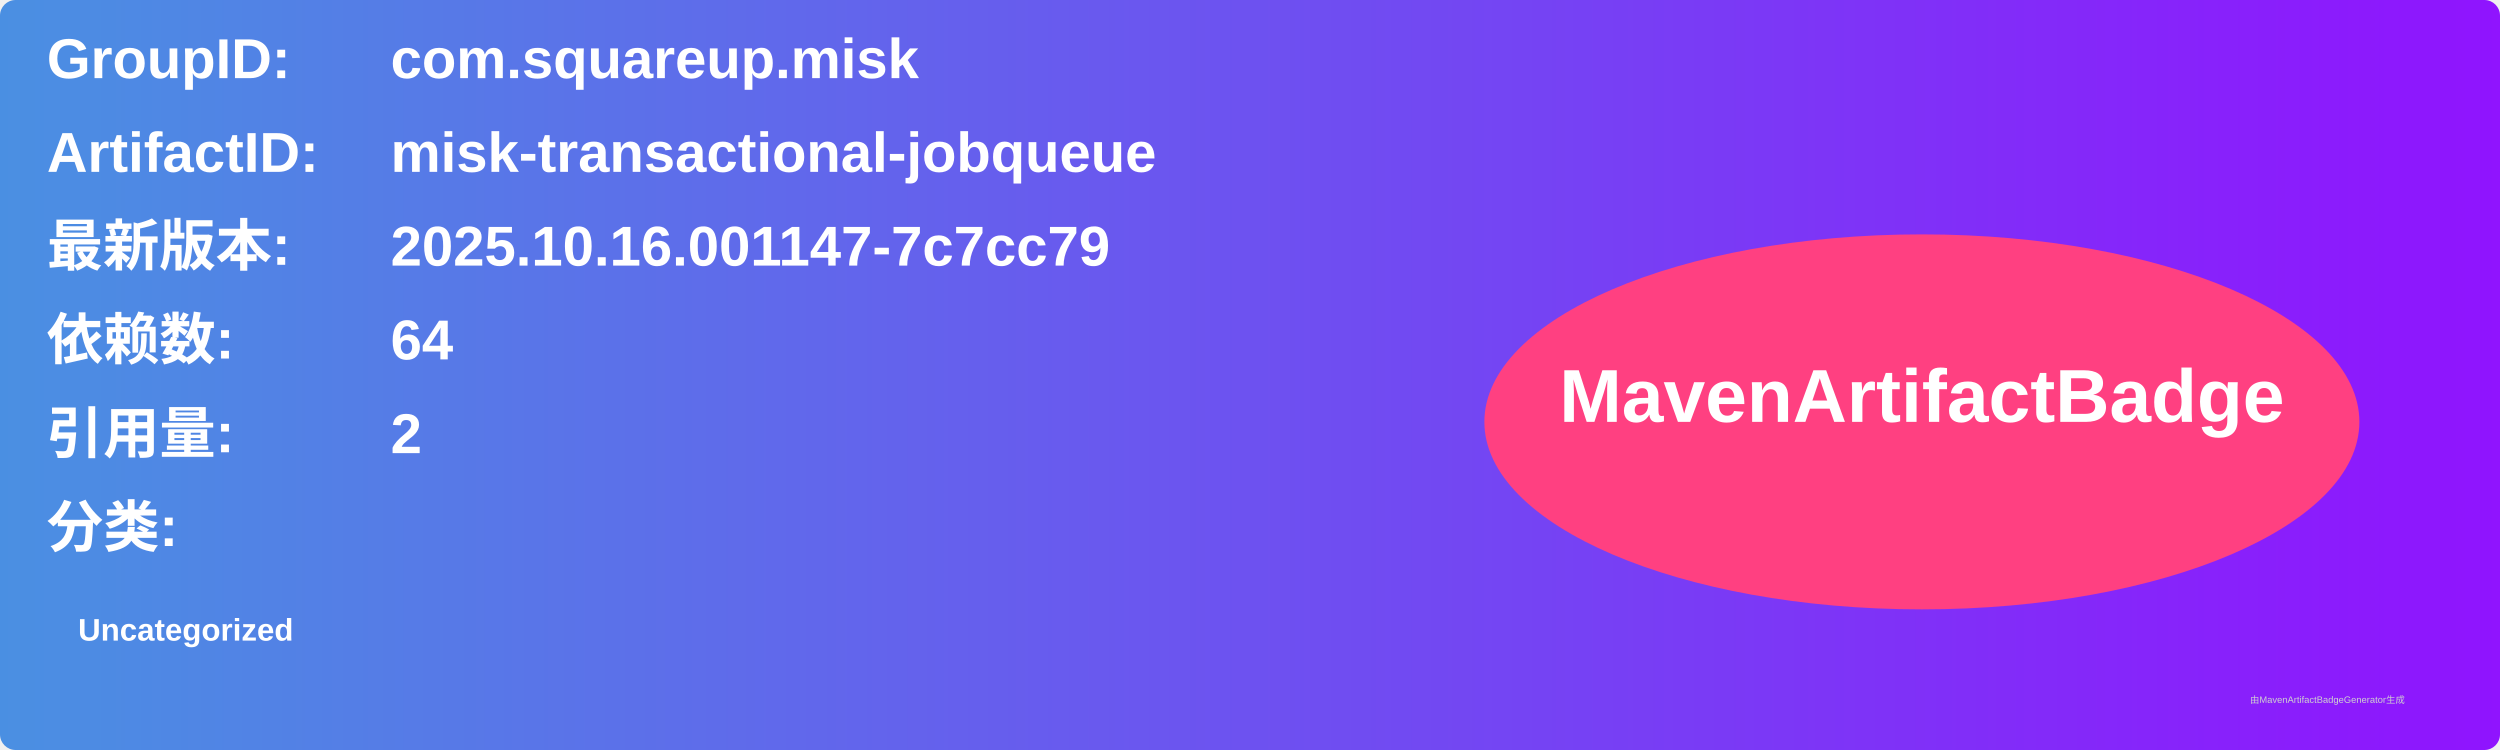
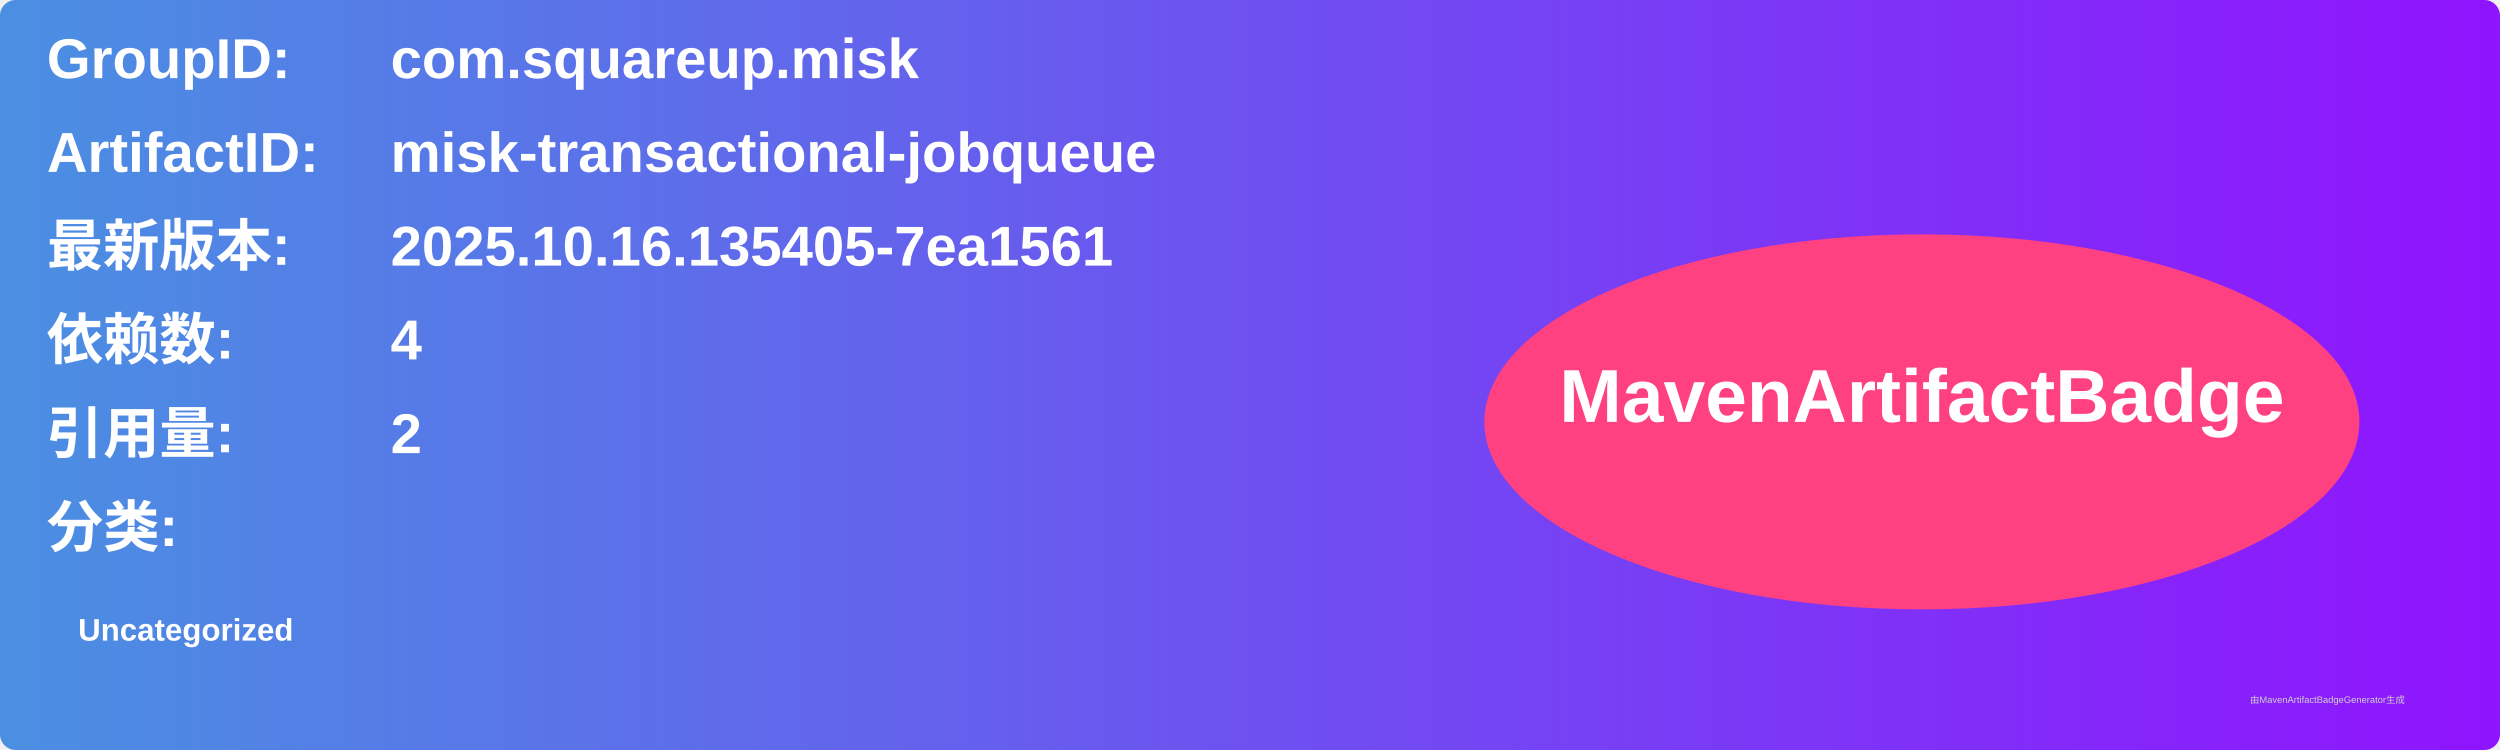
<svg xmlns="http://www.w3.org/2000/svg" width="800" height="240" viewBox="0 0 800 240">
  <linearGradient id="grad" x1="0%" y1="0%" x2="100%" y2="0%">
    <stop offset="0%" stop-color="#4a90e2" />
    <stop offset="100%" stop-color="#9013fe" />
  </linearGradient>
  <rect width="100%" height="100%" rx="5" ry="5" fill="url(#grad)" />
  <g transform="translate(15, 15)">
    <text x="0" y="10" font-family="Arial" font-size="18" fill="white" font-weight="bold" width="260">GroupID:</text>
    <text x="110" y="10" font-family="Arial" font-size="18" fill="white" font-weight="bold" width="460">com.squareup.misk</text>
    <text x="0" y="40" font-family="Arial" font-size="18" fill="white" font-weight="bold" width="260">ArtifactID:</text>
    <text x="110" y="40" font-family="Arial" font-size="18" fill="white" font-weight="bold" width="460">misk-transactional-jobqueue</text>
    <text x="0" y="70" font-family="Arial" font-size="18" fill="white" font-weight="bold">最新版本:</text>
    <text x="110" y="70" font-family="Arial" font-size="18" fill="white" font-weight="bold">
-       <tspan font-weight="bold">2025.10.16.001147-7c7cc79</tspan>
+       <tspan font-weight="bold">2025.10.16.135405-7ea1561</tspan>
    </text>
    <text x="0" y="100" font-family="Arial" font-size="18" fill="white" font-weight="bold">依赖数: </text>
    <text x="110" y="100" font-family="Arial" font-size="18" fill="white">
-       <tspan font-weight="bold">64</tspan>
+       <tspan font-weight="bold">4</tspan>
    </text>
    <text x="0" y="130" font-family="Arial" font-size="18" fill="white" font-weight="bold">引用量: </text>
    <text x="110" y="130" font-family="Arial" font-size="18" fill="white">
      <tspan font-weight="bold">2</tspan>
    </text>
    <text x="0" y="160" font-family="Arial" font-size="18" fill="white" font-weight="bold">分类:</text>
    <text x="10" y="190" font-family="Arial" font-size="10" fill="white">
      <tspan font-weight="bold">Uncategorized</tspan>
    </text>
    <ellipse cx="600" cy="120" rx="140" ry="60" fill="#ff4081" />
    <text x="600" y="120" text-anchor="middle" font-family="Arial" font-size="24" fill="white" font-weight="bold">MavenArtifactBadge</text>
  </g>
  <text x="720" y="225" font-family="Arial" font-size="3" fill="#d0d0d0">由MavenArtifactBadgeGenerator生成</text>
</svg>
